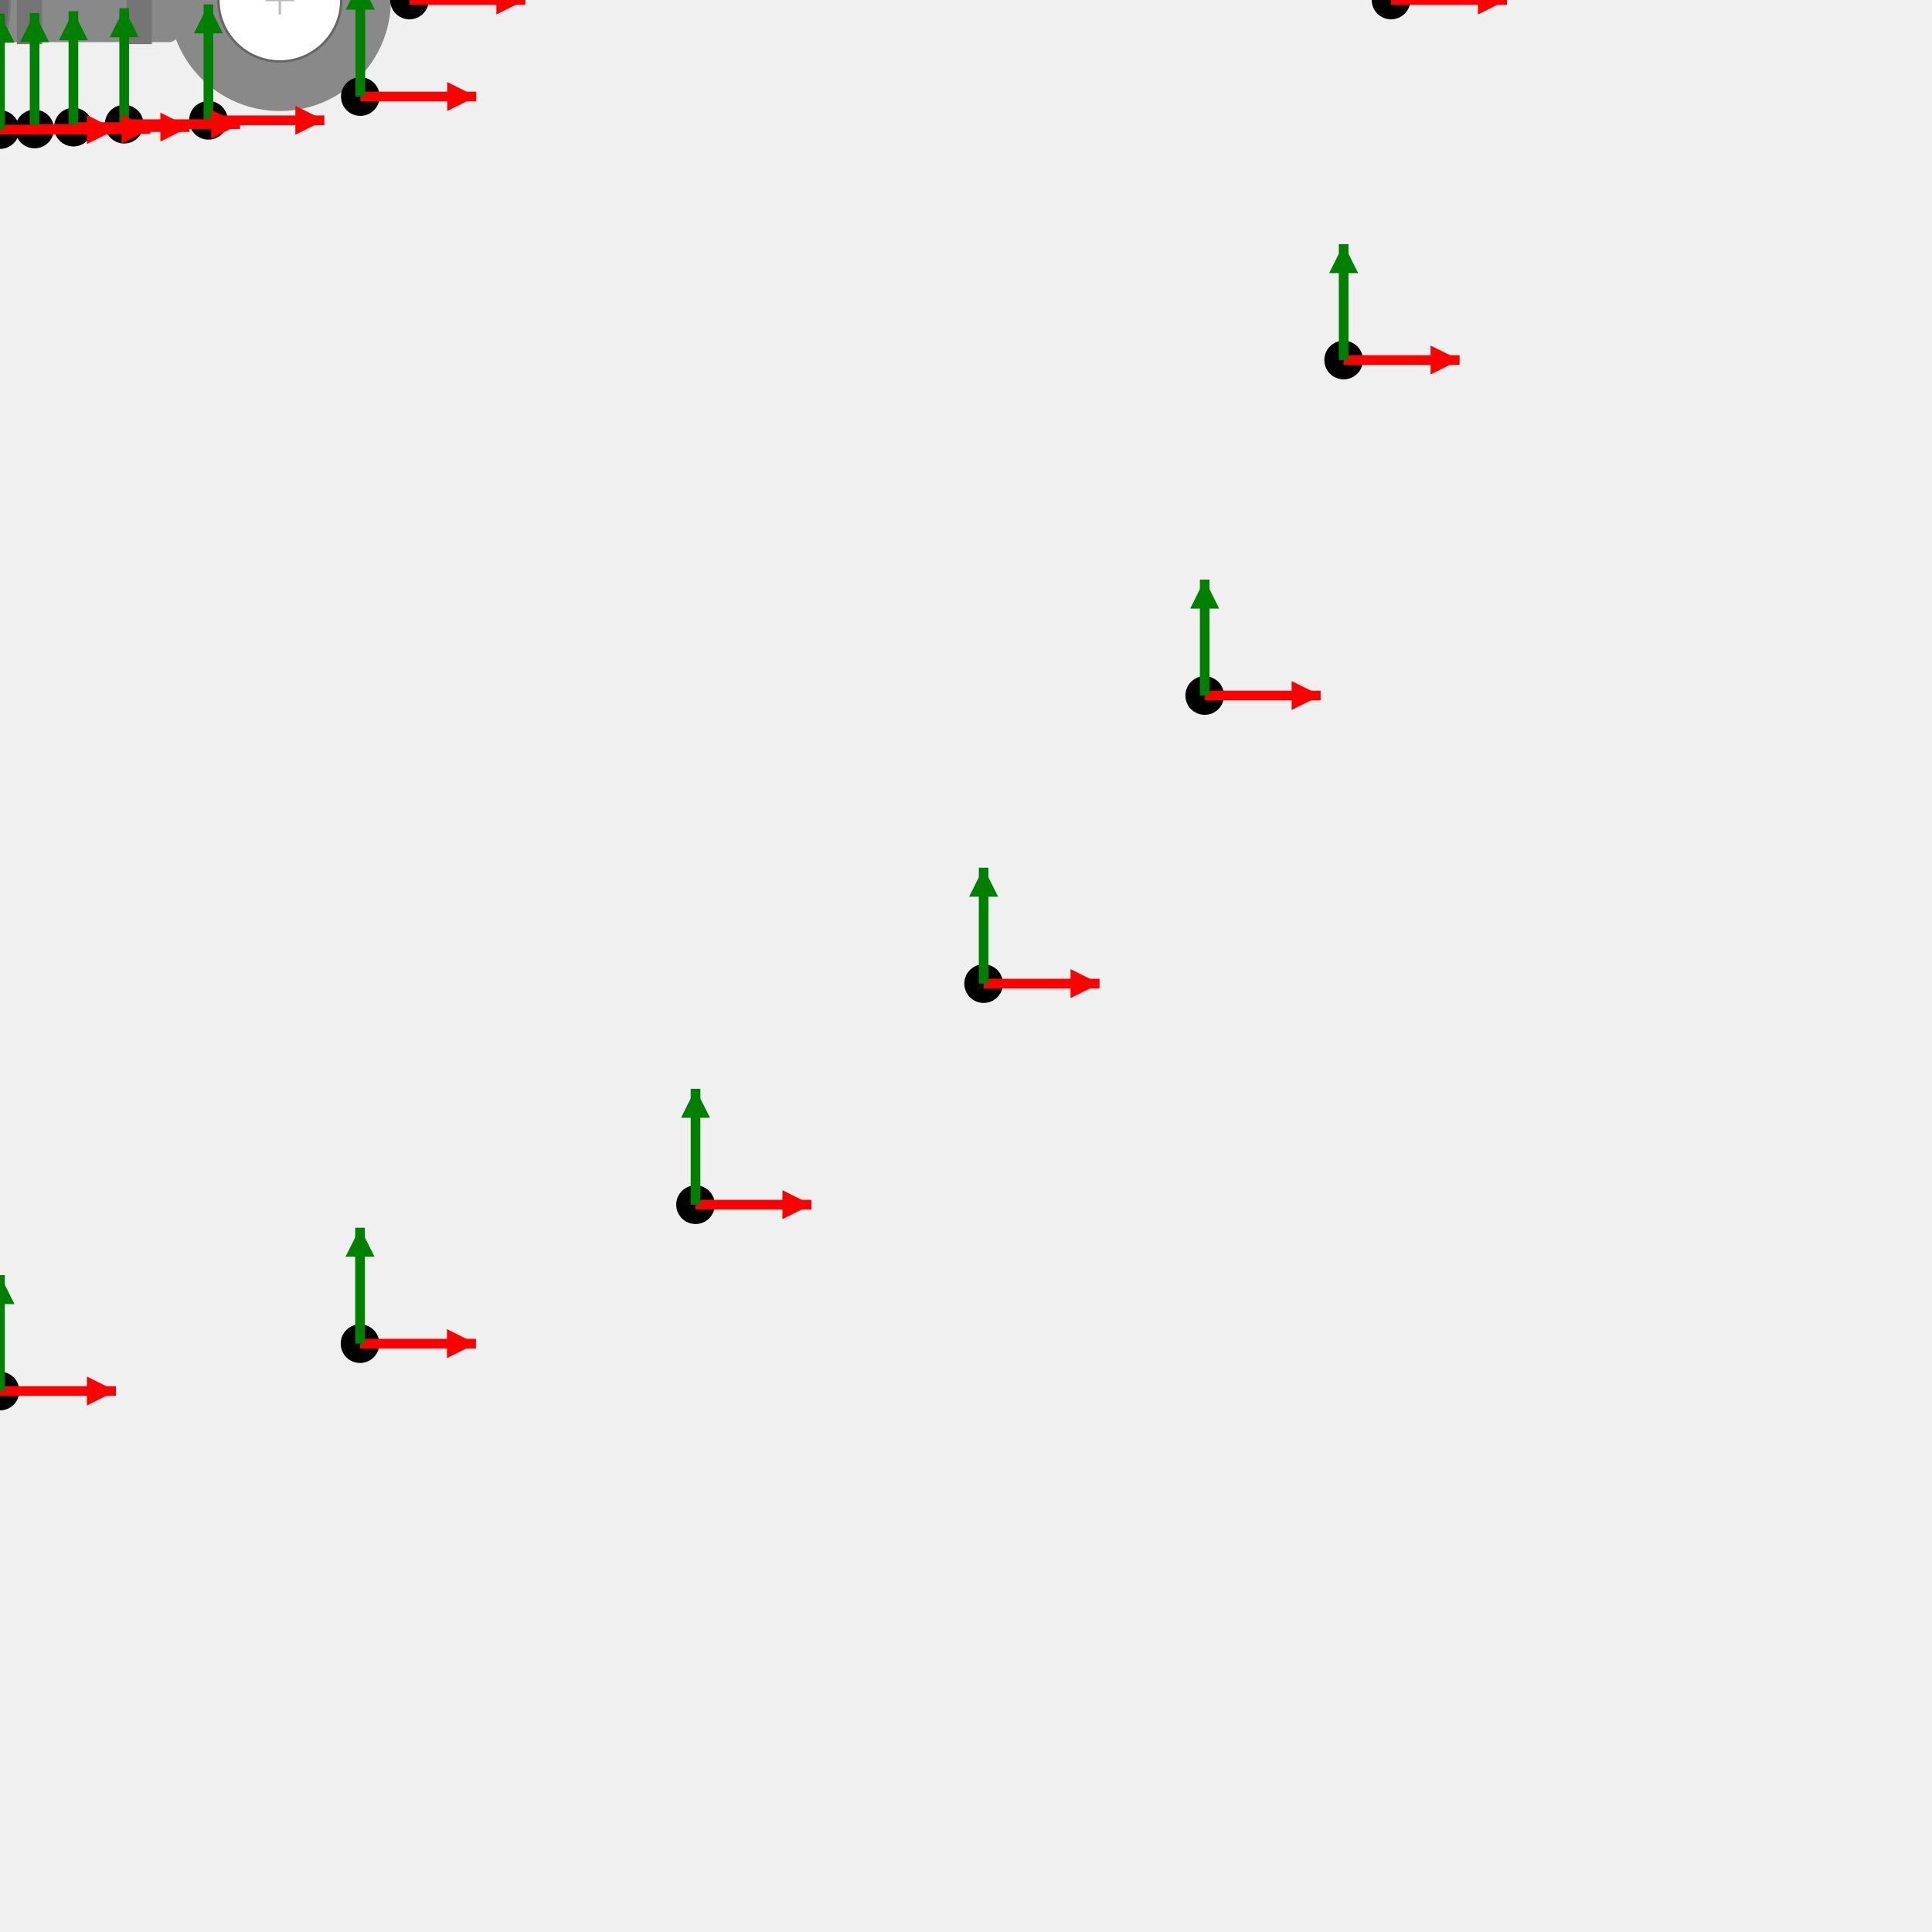
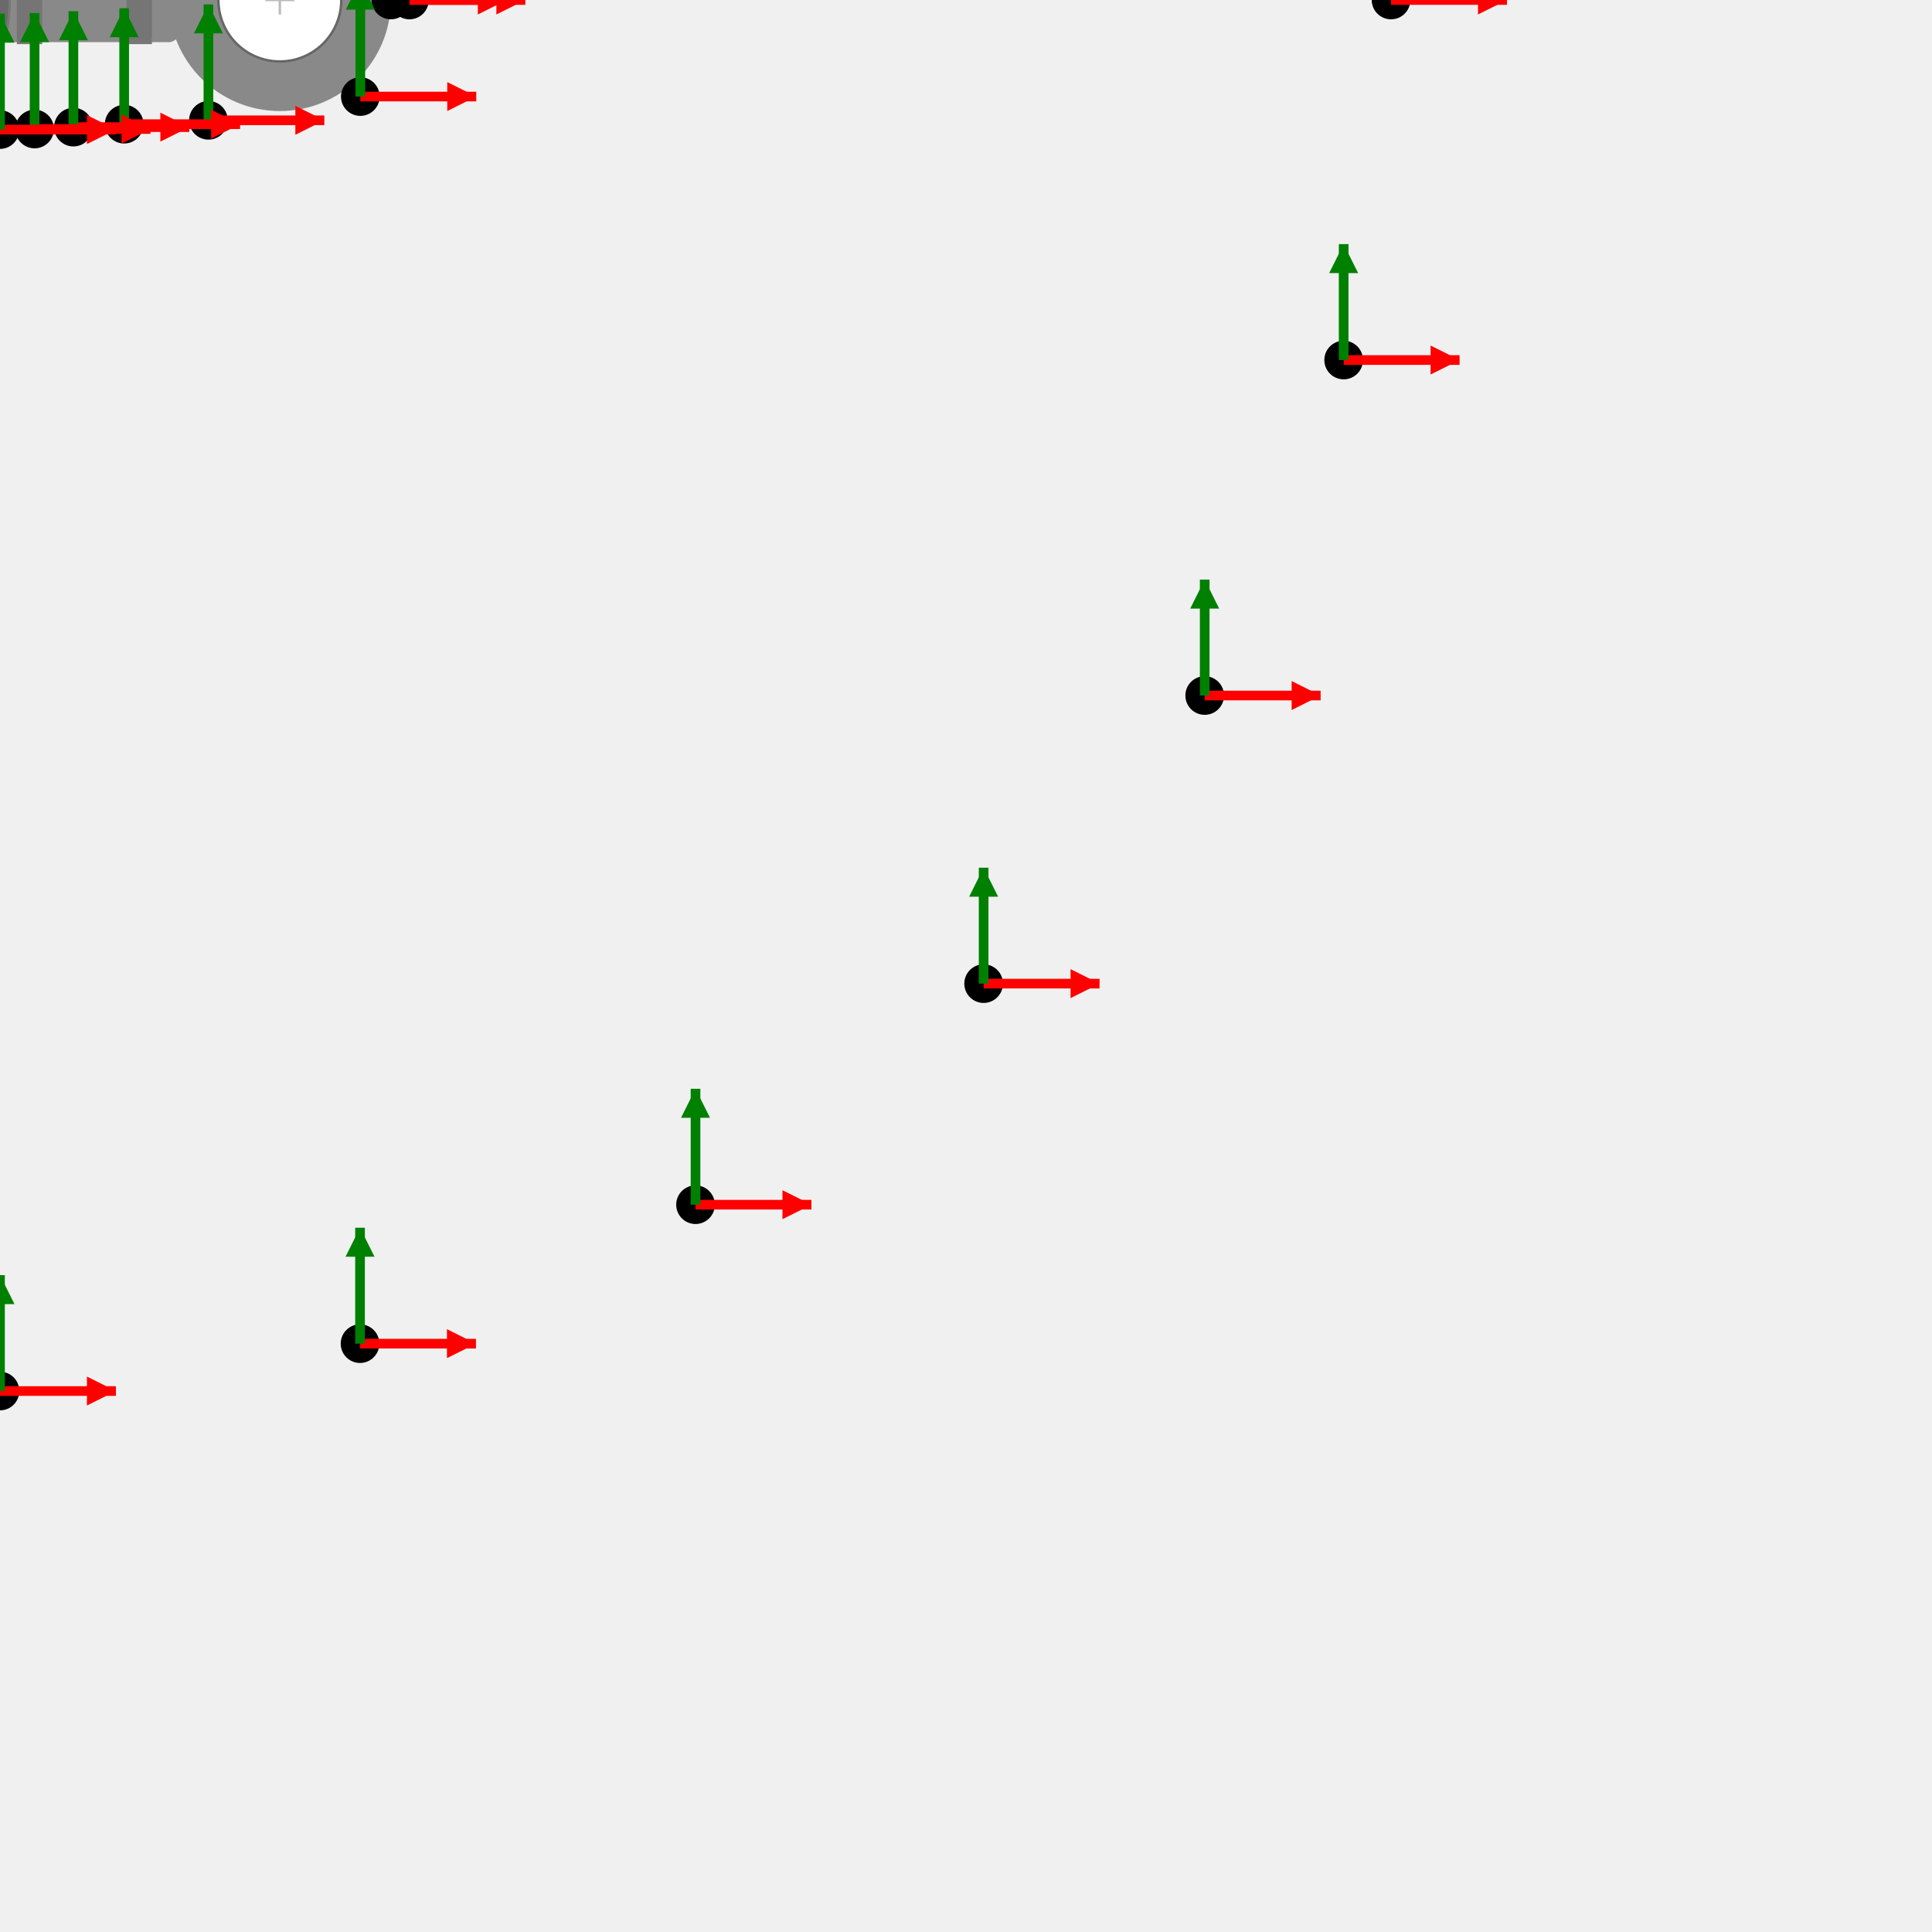
<svg xmlns="http://www.w3.org/2000/svg" version="1.1" width="400" height="400">
  <g id="RING_TERMINAL-20-1_4-drawing-contents-start">
    <rect x="0.00" y="-8.74" width="36.94" height="17.47" fill="#898989" rx="2" />
    <polygon points="36.44,-8.17 34.94,-8.74 34.94,8.74 36.44,8.17" fill="#898989" />
    <circle cx="57.94" cy="0.00" r="22.99" fill="#898989" />
    <circle cx="57.94" cy="0.00" r="12.72" fill="#ffffff" stroke="#666666" stroke-width="0.5" />
    <rect x="3.49" y="-8.74" width="5.24" height="17.47" fill="rgba(0,0,0,0.15)" rx="1" />
    <line x1="3.49" y1="-8.74" x2="8.74" y2="-8.74" stroke="#777777" stroke-width="0.8" />
    <line x1="3.49" y1="8.74" x2="8.74" y2="8.74" stroke="#777777" stroke-width="0.8" />
    <rect x="26.21" y="-8.74" width="5.24" height="17.47" fill="rgba(0,0,0,0.15)" rx="1" />
    <line x1="26.21" y1="-8.74" x2="31.45" y2="-8.74" stroke="#777777" stroke-width="0.8" />
    <line x1="26.21" y1="8.74" x2="31.45" y2="8.74" stroke="#777777" stroke-width="0.8" />
    <ellipse cx="0.00" cy="0.00" rx="2" ry="8.74" fill="#6a6a6a" stroke="#777777" stroke-width="0.5" />
    <line x1="54.94" y1="0.00" x2="60.94" y2="0.00" stroke="#bbbbbb" stroke-width="0.5" />
    <line x1="57.94" y1="-3.00" x2="57.94" y2="3.00" stroke="#bbbbbb" stroke-width="0.5" />
  </g>
  <g id="RING_TERMINAL-20-1_4-drawing-contents-end">
  </g>
  <g id="output csys locations">
+     <g id="3d-mate">
+       <circle cx="80.93" cy="-0.00" r="4" fill="black" />
+       <line x1="80.93" y1="-0.00" x2="104.93" y2="-0.00" stroke="red" stroke-width="2" />
+       <polygon points="104.93,-0.00 98.93,-3.00 98.93,3.00" fill="red" />
+       <line x1="80.93" y1="-0.00" x2="80.93" y2="-24.00" stroke="green" stroke-width="2" />
+       <polygon points="80.93,-24.00 77.93,-18.00 83.93,-18.00" fill="green" />
+     </g>
    <g id="flagnote-1">
      <circle cx="288.00" cy="-0.00" r="4" fill="black" />
      <line x1="288.00" y1="-0.00" x2="312.00" y2="-0.00" stroke="red" stroke-width="2" />
      <polygon points="312.00,-0.00 306.00,-3.00 306.00,3.00" fill="red" />
      <line x1="288.00" y1="-0.00" x2="288.00" y2="-24.00" stroke="green" stroke-width="2" />
      <polygon points="288.00,-24.00 285.00,-18.00 291.00,-18.00" fill="green" />
    </g>
    <g id="flagnote-1-leader_dest">
      <circle cx="84.77" cy="-0.00" r="4" fill="black" />
      <line x1="84.77" y1="-0.00" x2="108.77" y2="-0.00" stroke="red" stroke-width="2" />
      <polygon points="108.77,-0.00 102.77,-3.00 102.77,3.00" fill="red" />
      <line x1="84.77" y1="-0.00" x2="84.77" y2="-24.00" stroke="green" stroke-width="2" />
      <polygon points="84.77,-24.00 81.77,-18.00 87.77,-18.00" fill="green" />
    </g>
    <g id="flagnote-2">
      <circle cx="278.19" cy="-74.54" r="4" fill="black" />
      <line x1="278.19" y1="-74.54" x2="302.19" y2="-74.54" stroke="red" stroke-width="2" />
      <polygon points="302.19,-74.54 296.19,-77.54 296.19,-71.54" fill="red" />
      <line x1="278.19" y1="-74.54" x2="278.19" y2="-98.54" stroke="green" stroke-width="2" />
      <polygon points="278.19,-98.54 275.19,-92.54 281.19,-92.54" fill="green" />
    </g>
    <g id="flagnote-2-leader_dest">
      <circle cx="74.60" cy="-19.99" r="4" fill="black" />
      <line x1="74.60" y1="-19.99" x2="98.60" y2="-19.99" stroke="red" stroke-width="2" />
      <polygon points="98.60,-19.99 92.60,-22.99 92.60,-16.99" fill="red" />
      <line x1="74.60" y1="-19.99" x2="74.60" y2="-43.99" stroke="green" stroke-width="2" />
      <polygon points="74.60,-43.99 71.60,-37.99 77.60,-37.99" fill="green" />
    </g>
    <g id="flagnote-3">
      <circle cx="278.19" cy="74.54" r="4" fill="black" />
      <line x1="278.19" y1="74.54" x2="302.19" y2="74.54" stroke="red" stroke-width="2" />
      <polygon points="302.19,74.54 296.19,71.54 296.19,77.54" fill="red" />
      <line x1="278.19" y1="74.54" x2="278.19" y2="50.54" stroke="green" stroke-width="2" />
      <polygon points="278.19,50.54 275.19,56.54 281.19,56.54" fill="green" />
    </g>
    <g id="flagnote-3-leader_dest">
      <circle cx="74.60" cy="19.99" r="4" fill="black" />
      <line x1="74.60" y1="19.99" x2="98.60" y2="19.99" stroke="red" stroke-width="2" />
      <polygon points="98.60,19.99 92.60,16.99 92.60,22.99" fill="red" />
      <line x1="74.60" y1="19.99" x2="74.60" y2="-4.01" stroke="green" stroke-width="2" />
      <polygon points="74.60,-4.01 71.60,1.99 77.60,1.99" fill="green" />
    </g>
    <g id="flagnote-4">
      <circle cx="249.42" cy="-144.00" r="4" fill="black" />
      <line x1="249.42" y1="-144.00" x2="273.42" y2="-144.00" stroke="red" stroke-width="2" />
      <polygon points="273.42,-144.00 267.42,-147.00 267.42,-141.00" fill="red" />
      <line x1="249.42" y1="-144.00" x2="249.42" y2="-168.00" stroke="green" stroke-width="2" />
      <polygon points="249.42,-168.00 246.42,-162.00 252.42,-162.00" fill="green" />
    </g>
    <g id="flagnote-4-leader_dest">
      <circle cx="43.15" cy="-24.91" r="4" fill="black" />
      <line x1="43.15" y1="-24.91" x2="67.15" y2="-24.91" stroke="red" stroke-width="2" />
      <polygon points="67.15,-24.91 61.15,-27.91 61.15,-21.91" fill="red" />
      <line x1="43.15" y1="-24.91" x2="43.15" y2="-48.91" stroke="green" stroke-width="2" />
      <polygon points="43.15,-48.91 40.15,-42.91 46.15,-42.91" fill="green" />
    </g>
    <g id="flagnote-5">
      <circle cx="249.42" cy="144.00" r="4" fill="black" />
      <line x1="249.42" y1="144.00" x2="273.42" y2="144.00" stroke="red" stroke-width="2" />
      <polygon points="273.42,144.00 267.42,141.00 267.42,147.00" fill="red" />
      <line x1="249.42" y1="144.00" x2="249.42" y2="120.00" stroke="green" stroke-width="2" />
      <polygon points="249.42,120.00 246.42,126.00 252.42,126.00" fill="green" />
    </g>
    <g id="flagnote-5-leader_dest">
      <circle cx="43.15" cy="24.91" r="4" fill="black" />
      <line x1="43.15" y1="24.91" x2="67.15" y2="24.91" stroke="red" stroke-width="2" />
      <polygon points="67.15,24.91 61.15,21.91 61.15,27.91" fill="red" />
      <line x1="43.15" y1="24.91" x2="43.15" y2="0.91" stroke="green" stroke-width="2" />
      <polygon points="43.15,0.91 40.15,6.91 46.15,6.91" fill="green" />
    </g>
    <g id="flagnote-6">
      <circle cx="203.65" cy="-203.65" r="4" fill="black" />
      <line x1="203.65" y1="-203.65" x2="227.65" y2="-203.65" stroke="red" stroke-width="2" />
      <polygon points="227.65,-203.65 221.65,-206.65 221.65,-200.65" fill="red" />
      <line x1="203.65" y1="-203.65" x2="203.65" y2="-227.65" stroke="green" stroke-width="2" />
      <polygon points="203.65,-227.65 200.65,-221.65 206.65,-221.65" fill="green" />
    </g>
    <g id="flagnote-6-leader_dest">
      <circle cx="25.71" cy="-25.71" r="4" fill="black" />
      <line x1="25.71" y1="-25.71" x2="49.71" y2="-25.71" stroke="red" stroke-width="2" />
      <polygon points="49.71,-25.71 43.71,-28.71 43.71,-22.71" fill="red" />
      <line x1="25.71" y1="-25.71" x2="25.71" y2="-49.71" stroke="green" stroke-width="2" />
      <polygon points="25.71,-49.71 22.71,-43.71 28.71,-43.71" fill="green" />
    </g>
    <g id="flagnote-7">
      <circle cx="203.65" cy="203.65" r="4" fill="black" />
      <line x1="203.65" y1="203.65" x2="227.65" y2="203.65" stroke="red" stroke-width="2" />
      <polygon points="227.65,203.65 221.65,200.65 221.65,206.65" fill="red" />
      <line x1="203.65" y1="203.65" x2="203.65" y2="179.65" stroke="green" stroke-width="2" />
      <polygon points="203.65,179.65 200.65,185.65 206.65,185.65" fill="green" />
    </g>
    <g id="flagnote-7-leader_dest">
      <circle cx="25.71" cy="25.71" r="4" fill="black" />
      <line x1="25.71" y1="25.71" x2="49.71" y2="25.71" stroke="red" stroke-width="2" />
      <polygon points="49.71,25.71 43.71,22.71 43.71,28.71" fill="red" />
      <line x1="25.71" y1="25.71" x2="25.71" y2="1.71" stroke="green" stroke-width="2" />
      <polygon points="25.71,1.71 22.71,7.71 28.71,7.71" fill="green" />
    </g>
    <g id="flagnote-8">
      <circle cx="144.00" cy="-249.42" r="4" fill="black" />
      <line x1="144.00" y1="-249.42" x2="168.00" y2="-249.42" stroke="red" stroke-width="2" />
      <polygon points="168.00,-249.42 162.00,-252.42 162.00,-246.42" fill="red" />
      <line x1="144.00" y1="-249.42" x2="144.00" y2="-273.42" stroke="green" stroke-width="2" />
      <polygon points="144.00,-273.42 141.00,-267.42 147.00,-267.42" fill="green" />
    </g>
    <g id="flagnote-8-leader_dest">
      <circle cx="15.20" cy="-26.32" r="4" fill="black" />
      <line x1="15.20" y1="-26.32" x2="39.20" y2="-26.32" stroke="red" stroke-width="2" />
      <polygon points="39.20,-26.32 33.20,-29.32 33.20,-23.32" fill="red" />
      <line x1="15.20" y1="-26.32" x2="15.20" y2="-50.32" stroke="green" stroke-width="2" />
      <polygon points="15.20,-50.32 12.20,-44.32 18.20,-44.32" fill="green" />
    </g>
    <g id="flagnote-9">
      <circle cx="144.00" cy="249.42" r="4" fill="black" />
      <line x1="144.00" y1="249.42" x2="168.00" y2="249.42" stroke="red" stroke-width="2" />
      <polygon points="168.00,249.42 162.00,246.42 162.00,252.42" fill="red" />
      <line x1="144.00" y1="249.42" x2="144.00" y2="225.42" stroke="green" stroke-width="2" />
      <polygon points="144.00,225.42 141.00,231.42 147.00,231.42" fill="green" />
    </g>
    <g id="flagnote-9-leader_dest">
      <circle cx="15.20" cy="26.32" r="4" fill="black" />
      <line x1="15.20" y1="26.32" x2="39.20" y2="26.32" stroke="red" stroke-width="2" />
      <polygon points="39.20,26.32 33.20,23.32 33.20,29.32" fill="red" />
      <line x1="15.20" y1="26.32" x2="15.20" y2="2.32" stroke="green" stroke-width="2" />
      <polygon points="15.20,2.32 12.20,8.32 18.20,8.32" fill="green" />
    </g>
    <g id="flagnote-10">
      <circle cx="74.54" cy="-278.19" r="4" fill="black" />
      <line x1="74.54" y1="-278.19" x2="98.54" y2="-278.19" stroke="red" stroke-width="2" />
      <polygon points="98.54,-278.19 92.54,-281.19 92.54,-275.19" fill="red" />
      <line x1="74.54" y1="-278.19" x2="74.54" y2="-302.19" stroke="green" stroke-width="2" />
      <polygon points="74.54,-302.19 71.54,-296.19 77.54,-296.19" fill="green" />
    </g>
    <g id="flagnote-10-leader_dest">
      <circle cx="7.16" cy="-26.71" r="4" fill="black" />
      <line x1="7.16" y1="-26.71" x2="31.16" y2="-26.71" stroke="red" stroke-width="2" />
      <polygon points="31.16,-26.71 25.16,-29.71 25.16,-23.71" fill="red" />
      <line x1="7.16" y1="-26.71" x2="7.16" y2="-50.71" stroke="green" stroke-width="2" />
      <polygon points="7.16,-50.71 4.16,-44.71 10.16,-44.71" fill="green" />
    </g>
    <g id="flagnote-11">
      <circle cx="74.54" cy="278.19" r="4" fill="black" />
      <line x1="74.54" y1="278.19" x2="98.54" y2="278.19" stroke="red" stroke-width="2" />
      <polygon points="98.54,278.19 92.54,275.19 92.54,281.19" fill="red" />
      <line x1="74.54" y1="278.19" x2="74.54" y2="254.19" stroke="green" stroke-width="2" />
      <polygon points="74.54,254.19 71.54,260.19 77.54,260.19" fill="green" />
    </g>
    <g id="flagnote-11-leader_dest">
      <circle cx="7.16" cy="26.71" r="4" fill="black" />
      <line x1="7.16" y1="26.71" x2="31.16" y2="26.71" stroke="red" stroke-width="2" />
      <polygon points="31.16,26.71 25.16,23.71 25.16,29.71" fill="red" />
      <line x1="7.16" y1="26.71" x2="7.16" y2="2.71" stroke="green" stroke-width="2" />
      <polygon points="7.16,2.71 4.16,8.71 10.16,8.71" fill="green" />
    </g>
    <g id="flagnote-12">
      <circle cx="0.00" cy="-288.00" r="4" fill="black" />
      <line x1="0.00" y1="-288.00" x2="24.00" y2="-288.00" stroke="red" stroke-width="2" />
      <polygon points="24.00,-288.00 18.00,-291.00 18.00,-285.00" fill="red" />
      <line x1="0.00" y1="-288.00" x2="0.00" y2="-312.00" stroke="green" stroke-width="2" />
      <polygon points="0.00,-312.00 -3.00,-306.00 3.00,-306.00" fill="green" />
    </g>
    <g id="flagnote-12-leader_dest">
      <circle cx="0.00" cy="-26.83" r="4" fill="black" />
      <line x1="0.00" y1="-26.83" x2="24.00" y2="-26.83" stroke="red" stroke-width="2" />
      <polygon points="24.00,-26.83 18.00,-29.83 18.00,-23.83" fill="red" />
      <line x1="0.00" y1="-26.83" x2="0.00" y2="-50.83" stroke="green" stroke-width="2" />
      <polygon points="0.00,-50.83 -3.00,-44.83 3.00,-44.83" fill="green" />
    </g>
    <g id="flagnote-13">
      <circle cx="0.00" cy="288.00" r="4" fill="black" />
      <line x1="0.00" y1="288.00" x2="24.00" y2="288.00" stroke="red" stroke-width="2" />
      <polygon points="24.00,288.00 18.00,285.00 18.00,291.00" fill="red" />
      <line x1="0.00" y1="288.00" x2="0.00" y2="264.00" stroke="green" stroke-width="2" />
      <polygon points="0.00,264.00 -3.00,270.00 3.00,270.00" fill="green" />
    </g>
    <g id="flagnote-13-leader_dest">
      <circle cx="0.00" cy="26.83" r="4" fill="black" />
      <line x1="0.00" y1="26.83" x2="24.00" y2="26.83" stroke="red" stroke-width="2" />
      <polygon points="24.00,26.83 18.00,23.83 18.00,29.83" fill="red" />
      <line x1="0.00" y1="26.83" x2="0.00" y2="2.83" stroke="green" stroke-width="2" />
      <polygon points="0.00,2.83 -3.00,8.83 3.00,8.83" fill="green" />
    </g>
  </g>
</svg>
